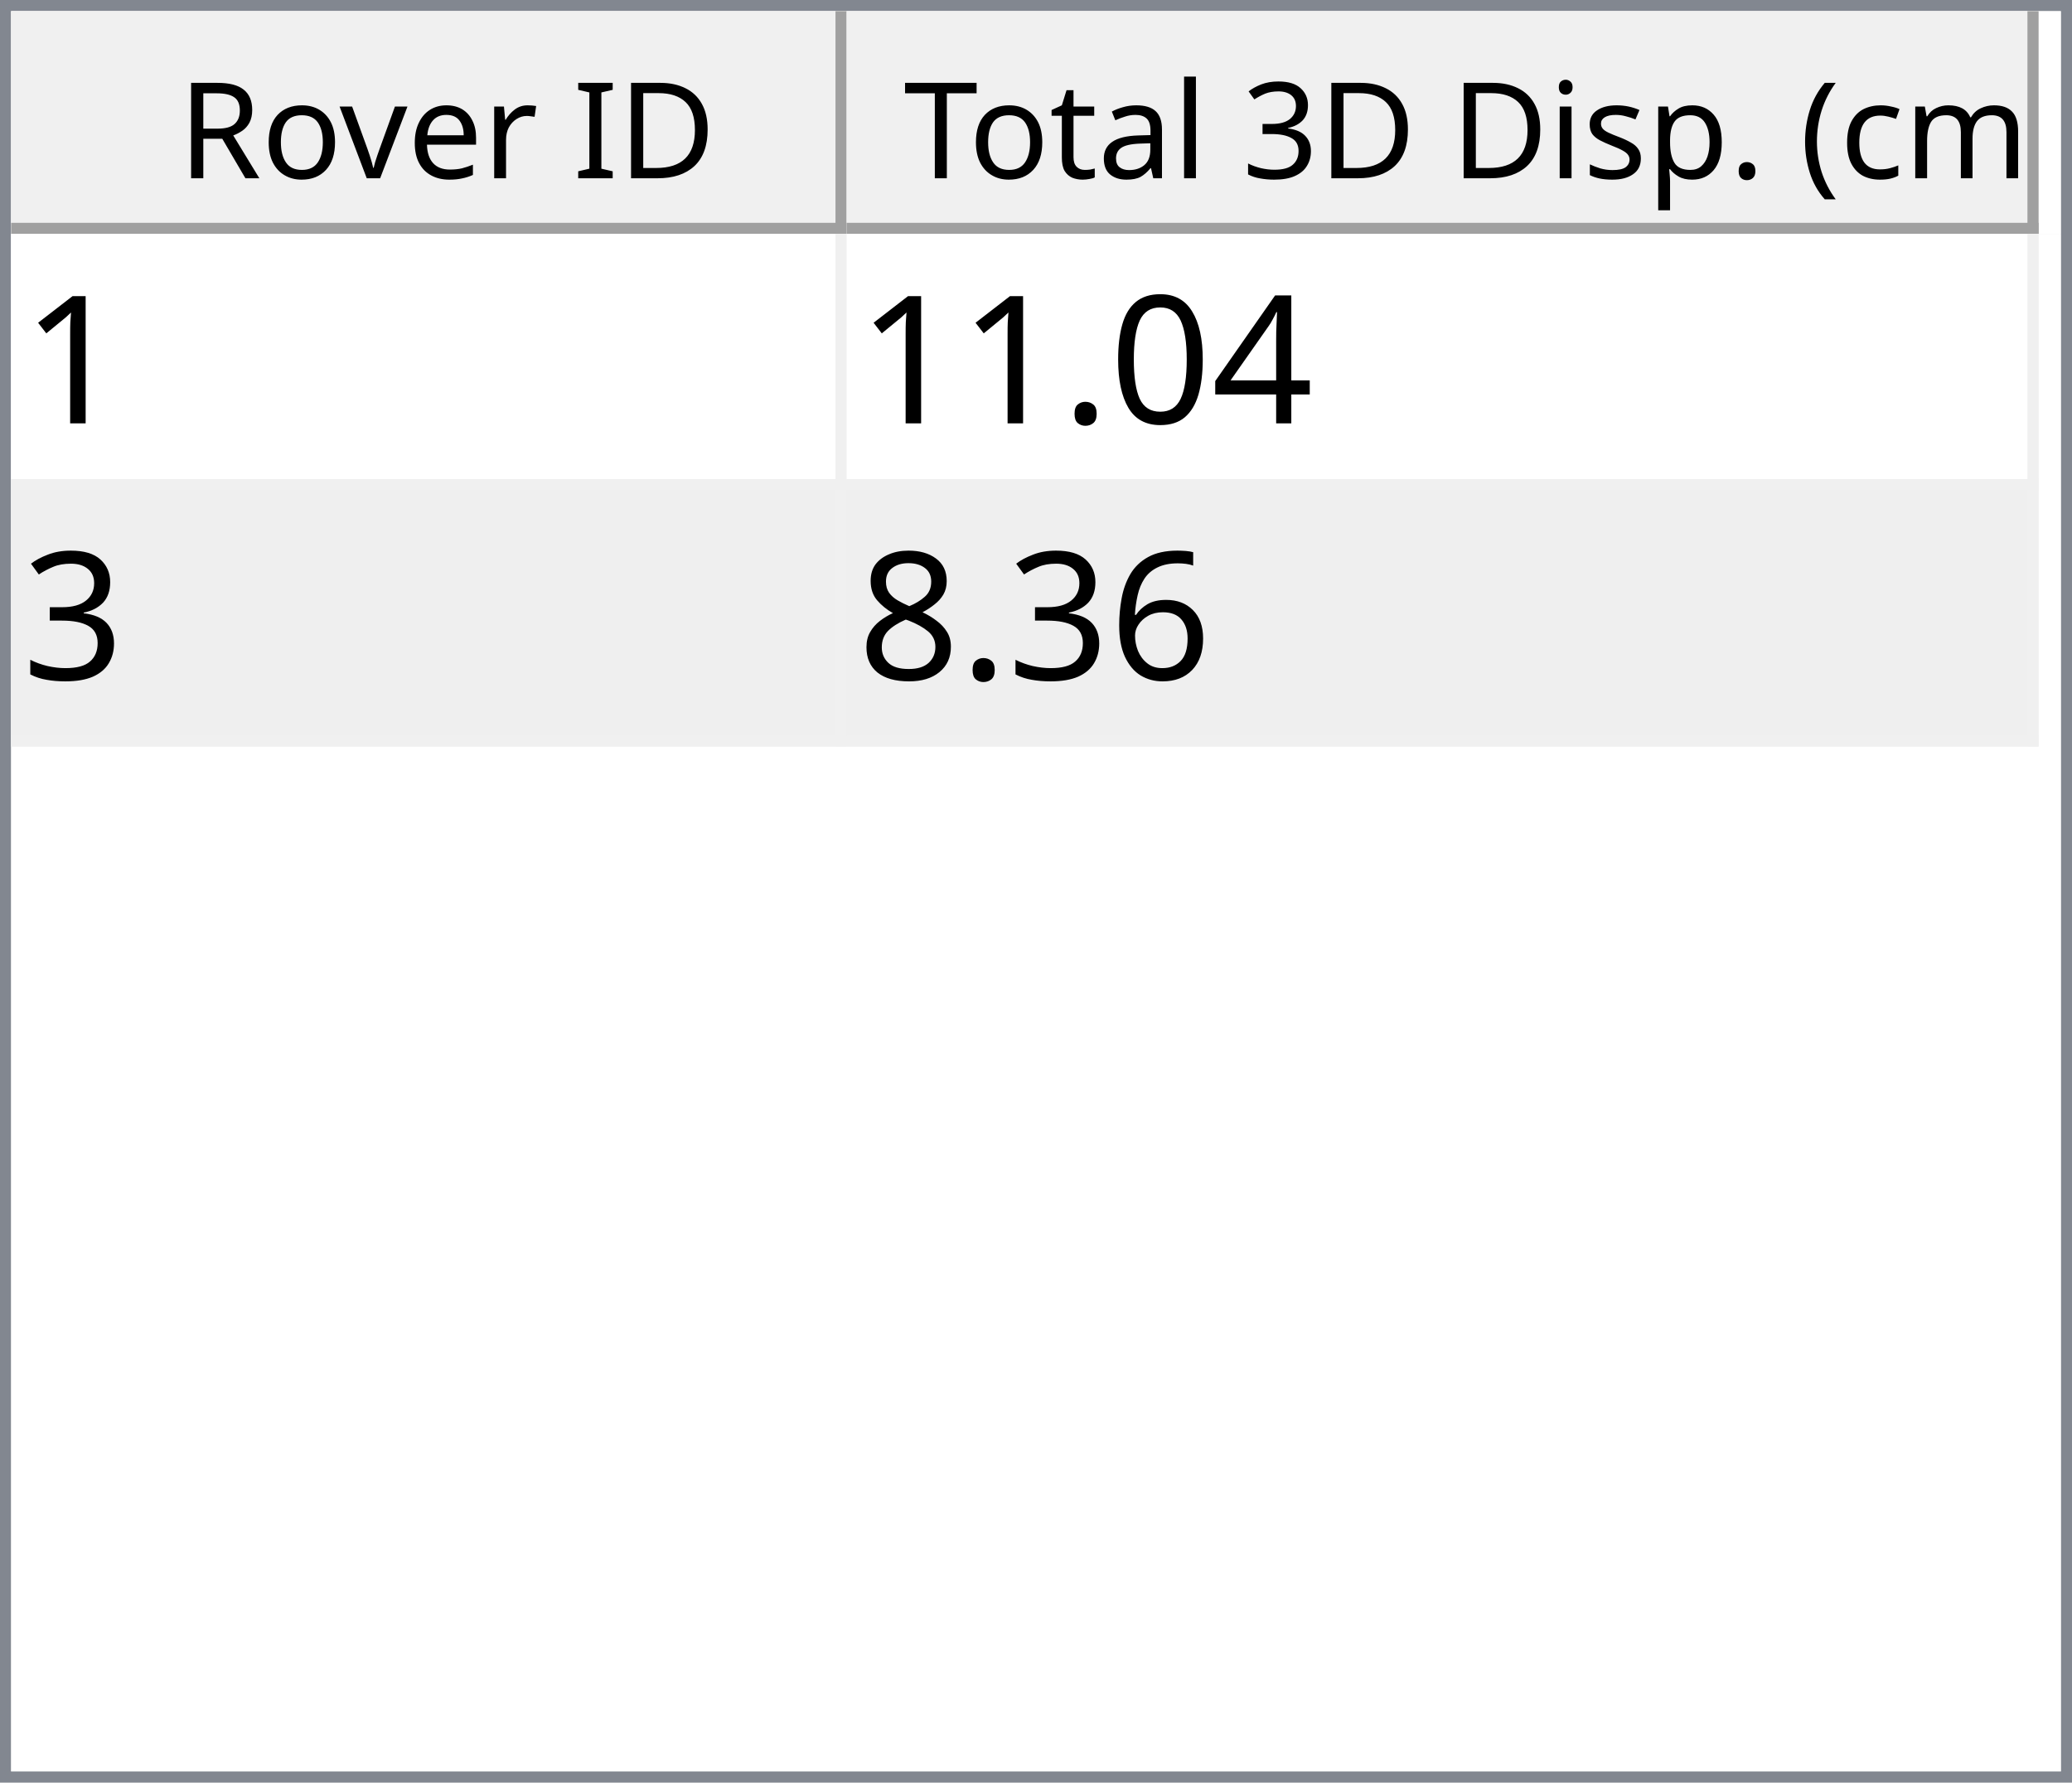
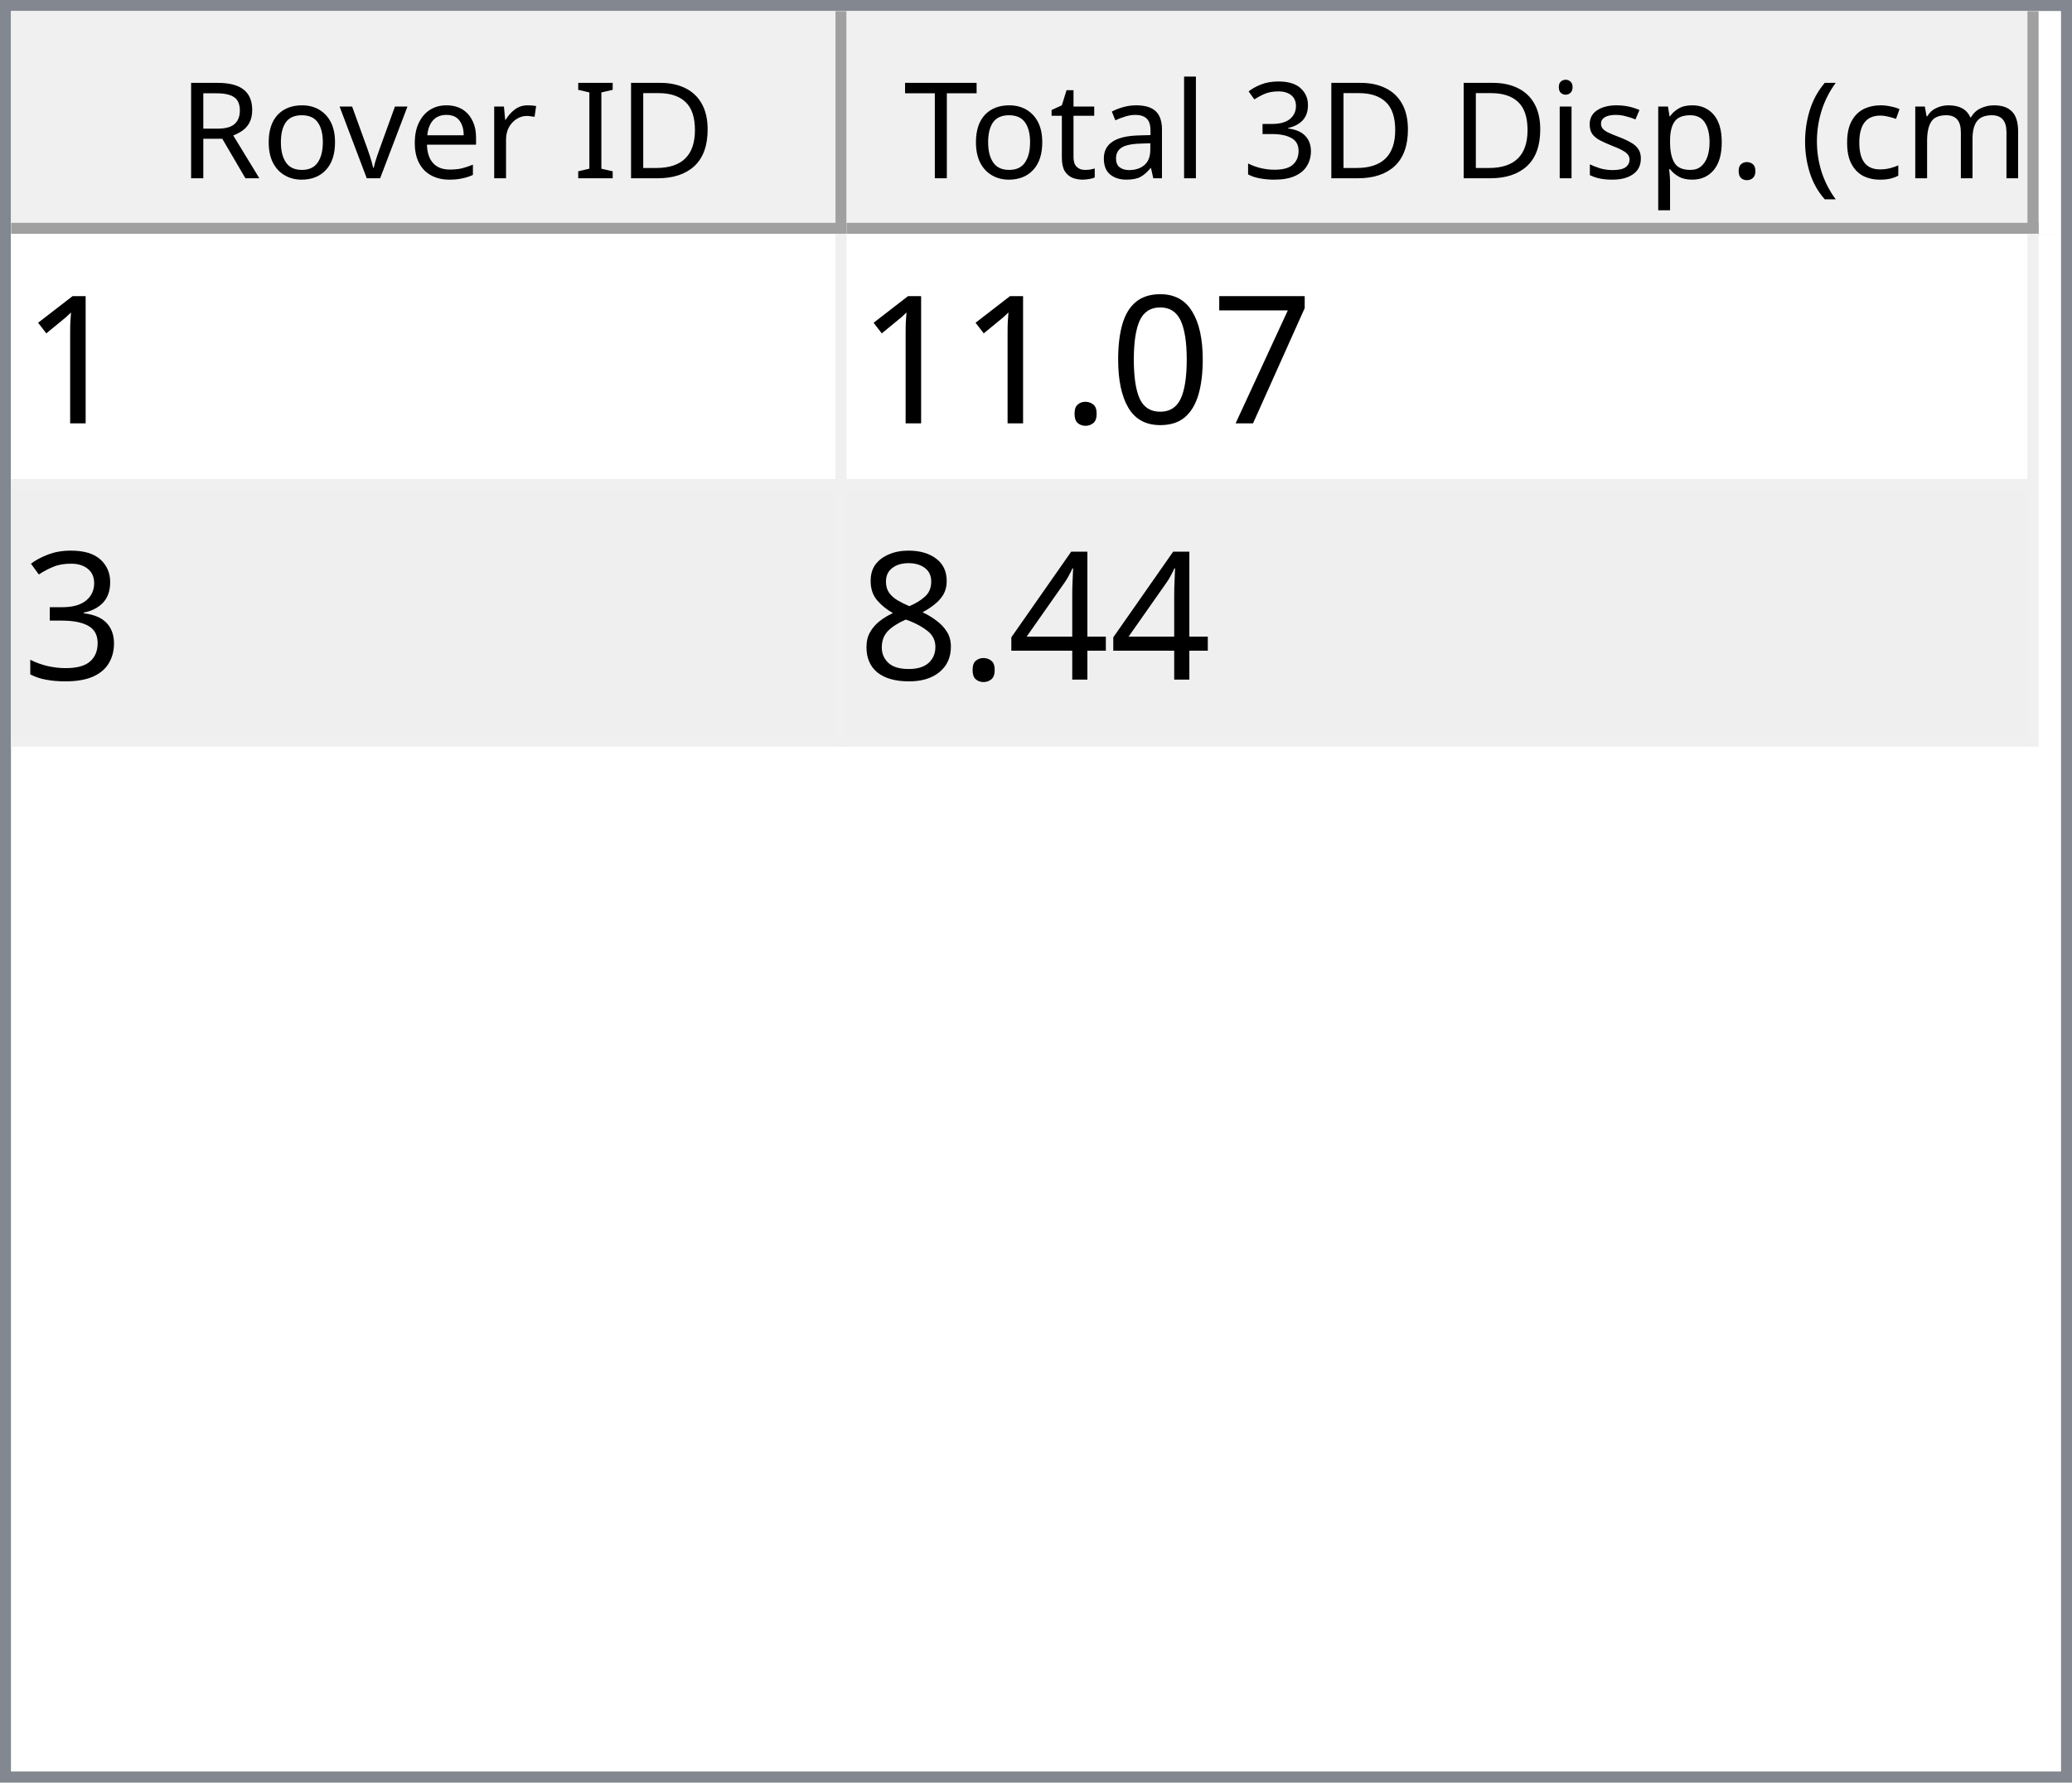
<svg xmlns="http://www.w3.org/2000/svg" style="fill-opacity:1; color-rendering:auto; color-interpolation:auto; text-rendering:auto; stroke:black; stroke-linecap:square; stroke-miterlimit:10; shape-rendering:auto; stroke-opacity:1; fill:black; stroke-dasharray:none; font-weight:normal; stroke-width:1; font-family:'Dialog'; font-style:normal; stroke-linejoin:miter; font-size:12px; stroke-dashoffset:0; image-rendering:auto;" width="186" height="160">
  <defs id="genericDefs" />
  <g>
    <defs id="defs1">
      <clipPath clipPathUnits="userSpaceOnUse" id="clipPath1">
        <path d="M0 0 L186 0 L186 160 L0 160 L0 0 Z" />
      </clipPath>
      <clipPath clipPathUnits="userSpaceOnUse" id="clipPath2">
        <path d="M0 0 L0 160 L186 160 L186 0 Z" />
      </clipPath>
      <clipPath clipPathUnits="userSpaceOnUse" id="clipPath3">
        <path d="M0 0 L0 20 L184 20 L184 0 Z" />
      </clipPath>
      <clipPath clipPathUnits="userSpaceOnUse" id="clipPath4">
        <path d="M0 0 L0 20 L75 20 L75 0 Z" />
      </clipPath>
      <clipPath clipPathUnits="userSpaceOnUse" id="clipPath5">
        <path d="M1 1 L1 19 L74 19 L74 1 Z" />
      </clipPath>
      <clipPath clipPathUnits="userSpaceOnUse" id="clipPath6">
        <path d="M0 0 L0 18 L73 18 L73 0 Z" />
      </clipPath>
      <clipPath clipPathUnits="userSpaceOnUse" id="clipPath7">
        <path d="M-0.5 -0.5 L-0.5 19.5 L74.5 19.5 L74.5 -0.5 Z" />
      </clipPath>
      <clipPath clipPathUnits="userSpaceOnUse" id="clipPath8">
        <path d="M0 0 L0 20 L107 20 L107 0 Z" />
      </clipPath>
      <clipPath clipPathUnits="userSpaceOnUse" id="clipPath9">
        <path d="M1 1 L1 19 L106 19 L106 1 Z" />
      </clipPath>
      <clipPath clipPathUnits="userSpaceOnUse" id="clipPath10">
        <path d="M0 0 L0 18 L105 18 L105 0 Z" />
      </clipPath>
      <clipPath clipPathUnits="userSpaceOnUse" id="clipPath11">
        <path d="M-0.5 -0.5 L-0.5 19.5 L106.5 19.5 L106.5 -0.5 Z" />
      </clipPath>
      <clipPath clipPathUnits="userSpaceOnUse" id="clipPath12">
        <path d="M0 0 L0 138 L184 138 L184 0 Z" />
      </clipPath>
      <clipPath clipPathUnits="userSpaceOnUse" id="clipPath13">
        <path d="M0 0 L0 46 L182 46 L182 0 Z" />
      </clipPath>
      <clipPath clipPathUnits="userSpaceOnUse" id="clipPath14">
        <path d="M-0.5 -0.5 L-0.5 45.5 L181.5 45.5 L181.5 -0.5 Z" />
      </clipPath>
      <clipPath clipPathUnits="userSpaceOnUse" id="clipPath15">
        <path d="M0 0 L0 22 L74 22 L74 0 Z" />
      </clipPath>
      <clipPath clipPathUnits="userSpaceOnUse" id="clipPath16">
        <path d="M0 0 L0 22 L106 22 L106 0 Z" />
      </clipPath>
      <font horiz-adv-x="64.551" id="font1">
        <font-face ascent="107.91" descent="25.098" units-per-em="100" style="font-style:normal; font-family:Segoe UI; font-weight:normal;" />
        <missing-glyph horiz-adv-x="64.551" d="M8.109 0 L8.109 68.266 L56.453 68.266 L56.453 0 L8.109 0 ZM15.328 7.234 L49.219 7.234 L49.219 61.031 L15.328 61.031 L15.328 7.234 Z" />
        <glyph unicode="D" horiz-adv-x="70.117" d="M9.188 0 L9.188 70.016 L28.516 70.016 Q65.531 70.016 65.531 35.891 Q65.531 19.672 55.25 9.836 Q44.969 0 27.734 0 L9.188 0 ZM17.391 62.594 L17.391 7.422 L27.828 7.422 Q41.609 7.422 49.273 14.797 Q56.938 22.172 56.938 35.688 Q56.938 62.594 28.328 62.594 L17.391 62.594 Z" />
        <glyph unicode="I" horiz-adv-x="26.611" d="M17.391 0 L9.188 0 L9.188 70.016 L17.391 70.016 L17.391 0 Z" />
        <glyph unicode=" " horiz-adv-x="27.393" d="" />
        <glyph unicode="r" horiz-adv-x="34.766" d="M34.188 41.891 Q32.078 43.5 28.125 43.5 Q23 43.5 19.555 38.672 Q16.109 33.844 16.109 25.484 L16.109 0 L8.109 0 L8.109 50 L16.109 50 L16.109 39.703 L16.312 39.703 Q18.016 44.969 21.531 47.922 Q25.047 50.875 29.391 50.875 Q32.516 50.875 34.188 50.203 L34.188 41.891 Z" />
        <glyph unicode="e" horiz-adv-x="52.295" d="M48.297 23 L12.984 23 Q13.188 14.656 17.484 10.109 Q21.781 5.562 29.297 5.562 Q37.75 5.562 44.828 11.141 L44.828 3.609 Q38.234 -1.172 27.391 -1.172 Q16.797 -1.172 10.742 5.641 Q4.688 12.453 4.688 24.812 Q4.688 36.469 11.305 43.82 Q17.922 51.172 27.734 51.172 Q37.547 51.172 42.922 44.828 Q48.297 38.484 48.297 27.203 L48.297 23 ZM40.094 29.781 Q40.047 36.719 36.75 40.578 Q33.453 44.438 27.594 44.438 Q21.922 44.438 17.969 40.383 Q14.016 36.328 13.094 29.781 L40.094 29.781 Z" />
        <glyph unicode="v" horiz-adv-x="47.9" d="M47.406 50 L27.484 0 L19.625 0 L0.688 50 L9.469 50 L22.172 13.672 Q23.578 9.672 23.922 6.688 L24.125 6.688 Q24.609 10.453 25.688 13.484 L38.969 50 L47.406 50 Z" />
        <glyph unicode="o" horiz-adv-x="58.594" d="M29 -1.172 Q17.922 -1.172 11.305 5.836 Q4.688 12.844 4.688 24.422 Q4.688 37.016 11.57 44.094 Q18.453 51.172 30.172 51.172 Q41.359 51.172 47.633 44.289 Q53.906 37.406 53.906 25.203 Q53.906 13.234 47.141 6.031 Q40.375 -1.172 29 -1.172 ZM29.594 44.438 Q21.875 44.438 17.383 39.188 Q12.891 33.938 12.891 24.703 Q12.891 15.828 17.43 10.695 Q21.969 5.562 29.594 5.562 Q37.359 5.562 41.531 10.594 Q45.703 15.625 45.703 24.906 Q45.703 34.281 41.531 39.359 Q37.359 44.438 29.594 44.438 Z" />
        <glyph unicode="R" horiz-adv-x="59.814" d="M59.375 0 L49.609 0 L37.891 19.625 Q36.281 22.359 34.766 24.289 Q33.25 26.219 31.664 27.438 Q30.078 28.656 28.25 29.219 Q26.422 29.781 24.125 29.781 L17.391 29.781 L17.391 0 L9.188 0 L9.188 70.016 L30.078 70.016 Q34.672 70.016 38.555 68.867 Q42.438 67.719 45.289 65.375 Q48.141 63.031 49.758 59.547 Q51.375 56.062 51.375 51.375 Q51.375 47.703 50.273 44.656 Q49.172 41.609 47.148 39.211 Q45.125 36.812 42.266 35.133 Q39.406 33.453 35.844 32.516 L35.844 32.328 Q37.594 31.547 38.891 30.547 Q40.188 29.547 41.359 28.18 Q42.531 26.812 43.68 25.078 Q44.828 23.344 46.234 21.047 L59.375 0 ZM17.391 62.594 L17.391 37.203 L28.516 37.203 Q31.594 37.203 34.203 38.133 Q36.812 39.062 38.719 40.797 Q40.625 42.531 41.703 45.047 Q42.781 47.562 42.781 50.688 Q42.781 56.297 39.141 59.445 Q35.5 62.594 28.609 62.594 L17.391 62.594 Z" />
        <glyph unicode=")" horiz-adv-x="30.176" d="M8.297 -15.922 L1.172 -15.922 Q16.406 2.344 16.406 26.812 Q16.406 51.469 1.078 70.016 L8.297 70.016 Q23.531 52.156 23.531 26.703 Q23.531 1.375 8.297 -15.922 Z" />
        <glyph unicode="m" horiz-adv-x="86.133" d="M79.109 0 L71.094 0 L71.094 28.719 Q71.094 37.016 68.531 40.727 Q65.969 44.438 59.906 44.438 Q54.781 44.438 51.195 39.75 Q47.609 35.062 47.609 28.516 L47.609 0 L39.594 0 L39.594 29.688 Q39.594 44.438 28.219 44.438 Q22.953 44.438 19.531 40.016 Q16.109 35.594 16.109 28.516 L16.109 0 L8.109 0 L8.109 50 L16.109 50 L16.109 42.094 L16.312 42.094 Q21.625 51.172 31.844 51.172 Q36.969 51.172 40.773 48.312 Q44.578 45.453 46 40.828 Q51.562 51.172 62.594 51.172 Q79.109 51.172 79.109 30.812 L79.109 0 Z" />
        <glyph unicode="c" horiz-adv-x="46.191" d="M42.188 2.297 Q36.422 -1.172 28.516 -1.172 Q17.828 -1.172 11.258 5.789 Q4.688 12.75 4.688 23.828 Q4.688 36.188 11.766 43.68 Q18.844 51.172 30.672 51.172 Q37.25 51.172 42.281 48.734 L42.281 40.531 Q36.719 44.438 30.375 44.438 Q22.703 44.438 17.797 38.945 Q12.891 33.453 12.891 24.516 Q12.891 15.719 17.508 10.641 Q22.125 5.562 29.891 5.562 Q36.422 5.562 42.188 9.906 L42.188 2.297 Z" />
        <glyph unicode="(" horiz-adv-x="30.176" d="M29.109 -15.922 L21.969 -15.922 Q6.844 1.375 6.844 26.703 Q6.844 52.156 21.969 70.016 L29.203 70.016 Q13.875 51.469 13.875 26.812 Q13.875 2.344 29.109 -15.922 Z" />
        <glyph unicode="." horiz-adv-x="21.68" d="M10.891 -1.078 Q8.641 -1.078 7.055 0.539 Q5.469 2.156 5.469 4.391 Q5.469 6.641 7.055 8.273 Q8.641 9.906 10.891 9.906 Q13.188 9.906 14.797 8.273 Q16.406 6.641 16.406 4.391 Q16.406 2.156 14.797 0.539 Q13.188 -1.078 10.891 -1.078 Z" />
        <glyph unicode="p" horiz-adv-x="58.789" d="M16.312 7.234 L16.109 7.234 L16.109 -23 L8.109 -23 L8.109 50 L16.109 50 L16.109 41.219 L16.312 41.219 Q22.219 51.172 33.594 51.172 Q43.266 51.172 48.688 44.461 Q54.109 37.75 54.109 26.469 Q54.109 13.922 48 6.375 Q41.891 -1.172 31.297 -1.172 Q21.578 -1.172 16.312 7.234 ZM16.109 27.391 L16.109 20.406 Q16.109 14.203 20.141 9.883 Q24.172 5.562 30.375 5.562 Q37.641 5.562 41.773 11.133 Q45.906 16.703 45.906 26.609 Q45.906 34.969 42.047 39.703 Q38.188 44.438 31.594 44.438 Q24.609 44.438 20.359 39.578 Q16.109 34.719 16.109 27.391 Z" />
        <glyph unicode="s" horiz-adv-x="42.432" d="M5.078 1.812 L5.078 10.406 Q11.625 5.562 19.484 5.562 Q30.031 5.562 30.031 12.594 Q30.031 14.594 29.125 15.992 Q28.219 17.391 26.68 18.461 Q25.141 19.531 23.07 20.383 Q21 21.234 18.609 22.172 Q15.281 23.484 12.766 24.828 Q10.25 26.172 8.57 27.859 Q6.891 29.547 6.031 31.695 Q5.172 33.844 5.172 36.719 Q5.172 40.234 6.789 42.945 Q8.406 45.656 11.086 47.484 Q13.766 49.312 17.211 50.242 Q20.656 51.172 24.312 51.172 Q30.812 51.172 35.938 48.922 L35.938 40.828 Q30.422 44.438 23.25 44.438 Q21 44.438 19.195 43.922 Q17.391 43.406 16.094 42.477 Q14.797 41.547 14.086 40.258 Q13.375 38.969 13.375 37.406 Q13.375 35.453 14.086 34.133 Q14.797 32.812 16.164 31.789 Q17.531 30.766 19.484 29.938 Q21.438 29.109 23.922 28.125 Q27.25 26.859 29.883 25.516 Q32.516 24.172 34.375 22.484 Q36.234 20.797 37.234 18.602 Q38.234 16.406 38.234 13.375 Q38.234 9.672 36.602 6.938 Q34.969 4.203 32.234 2.398 Q29.5 0.594 25.93 -0.289 Q22.359 -1.172 18.453 -1.172 Q10.75 -1.172 5.078 1.812 Z" />
        <glyph unicode="i" horiz-adv-x="24.219" d="M12.203 62.703 Q10.062 62.703 8.547 64.164 Q7.031 65.625 7.031 67.875 Q7.031 70.125 8.547 71.609 Q10.062 73.094 12.203 73.094 Q14.406 73.094 15.945 71.609 Q17.484 70.125 17.484 67.875 Q17.484 65.719 15.945 64.211 Q14.406 62.703 12.203 62.703 ZM16.109 0 L8.109 0 L8.109 50 L16.109 50 L16.109 0 Z" />
        <glyph unicode="3" horiz-adv-x="53.906" d="M46.531 19.828 Q46.531 15.094 44.75 11.211 Q42.969 7.328 39.719 4.57 Q36.469 1.812 31.93 0.297 Q27.391 -1.219 21.922 -1.219 Q11.922 -1.219 6 2.594 L6 11.188 Q13.094 5.609 22.219 5.609 Q25.875 5.609 28.828 6.539 Q31.781 7.469 33.906 9.227 Q36.031 10.984 37.18 13.477 Q38.328 15.969 38.328 19.094 Q38.328 32.812 18.797 32.812 L12.984 32.812 L12.984 39.594 L18.5 39.594 Q35.797 39.594 35.797 52.484 Q35.797 64.406 22.609 64.406 Q15.188 64.406 8.688 59.422 L8.688 67.188 Q15.375 71.188 24.609 71.188 Q29 71.188 32.57 69.969 Q36.141 68.75 38.68 66.555 Q41.219 64.359 42.609 61.281 Q44 58.203 44 54.5 Q44 40.672 30.031 36.719 L30.031 36.531 Q33.594 36.141 36.625 34.797 Q39.656 33.453 41.852 31.305 Q44.047 29.156 45.289 26.25 Q46.531 23.344 46.531 19.828 Z" />
        <glyph unicode="l" horiz-adv-x="24.219" d="M16.109 0 L8.109 0 L8.109 74.031 L16.109 74.031 L16.109 0 Z" />
        <glyph unicode="a" horiz-adv-x="50.879" d="M43.891 0 L35.891 0 L35.891 7.812 L35.688 7.812 Q30.469 -1.172 20.312 -1.172 Q12.844 -1.172 8.617 2.781 Q4.391 6.734 4.391 13.281 Q4.391 27.297 20.906 29.594 L35.891 31.688 Q35.891 44.438 25.594 44.438 Q16.547 44.438 9.281 38.281 L9.281 46.484 Q16.656 51.172 26.266 51.172 Q43.891 51.172 43.891 32.516 L43.891 0 ZM35.891 25.297 L23.828 23.641 Q18.266 22.859 15.43 20.875 Q12.594 18.891 12.594 13.875 Q12.594 10.203 15.211 7.883 Q17.828 5.562 22.172 5.562 Q28.125 5.562 32.008 9.742 Q35.891 13.922 35.891 20.312 L35.891 25.297 Z" />
        <glyph unicode="t" horiz-adv-x="33.887" d="M31.297 0.484 Q28.469 -1.078 23.828 -1.078 Q10.688 -1.078 10.688 13.578 L10.688 43.172 L2.094 43.172 L2.094 50 L10.688 50 L10.688 62.203 L18.703 64.797 L18.703 50 L31.297 50 L31.297 43.172 L18.703 43.172 L18.703 14.984 Q18.703 9.969 20.414 7.82 Q22.125 5.672 26.078 5.672 Q29.109 5.672 31.297 7.328 L31.297 0.484 Z" />
        <glyph unicode="T" horiz-adv-x="52.393" d="M50.594 62.594 L30.375 62.594 L30.375 0 L22.172 0 L22.172 62.594 L2 62.594 L2 70.016 L50.594 70.016 L50.594 62.594 Z" />
      </font>
      <font horiz-adv-x="75.0" id="font2">
        <font-face ascent="100.537" descent="21.973" units-per-em="100" style="font-style:normal; font-family:sans-serif; font-weight:normal;" />
        <missing-glyph horiz-adv-x="75.0" d="M12.5 0 L12.5 62.5 L62.5 62.5 L62.5 0 L12.5 0 ZM14.062 1.562 L60.938 1.562 L60.938 60.938 L14.062 60.938 L14.062 1.562 Z" />
        <glyph unicode="1" horiz-adv-x="55.615" d="M37.25 0 L28.469 0 L28.469 56 Q25.297 52.984 20.141 49.953 Q14.984 46.922 10.891 45.406 L10.891 53.906 Q18.266 57.375 23.781 62.305 Q29.297 67.234 31.594 71.875 L37.25 71.875 L37.25 0 Z" />
-         <glyph unicode="4" horiz-adv-x="55.615" d="M32.328 0 L32.328 17.141 L1.266 17.141 L1.266 25.203 L33.938 71.578 L41.109 71.578 L41.109 25.203 L50.781 25.203 L50.781 17.141 L41.109 17.141 L41.109 0 L32.328 0 ZM32.328 25.203 L32.328 57.469 L9.906 25.203 L32.328 25.203 Z" />
+         <glyph unicode="7" horiz-adv-x="55.615" d="M4.734 62.203 L4.734 70.656 L51.078 70.656 L51.078 63.812 Q44.234 56.547 37.523 44.484 Q30.812 32.422 27.156 19.672 Q24.516 10.688 23.781 0 L14.75 0 Q14.891 8.453 18.062 20.414 Q21.234 32.375 27.172 43.484 Q33.109 54.594 39.797 62.203 L4.734 62.203 Z" />
        <glyph unicode="0" horiz-adv-x="55.615" d="M4.156 35.297 Q4.156 48 6.766 55.742 Q9.375 63.484 14.523 67.68 Q19.672 71.875 27.484 71.875 Q33.25 71.875 37.594 69.555 Q41.938 67.234 44.773 62.867 Q47.609 58.5 49.219 52.227 Q50.828 45.953 50.828 35.297 Q50.828 22.703 48.242 14.969 Q45.656 7.234 40.508 3.008 Q35.359 -1.219 27.484 -1.219 Q17.141 -1.219 11.234 6.203 Q4.156 15.141 4.156 35.297 ZM13.188 35.297 Q13.188 17.672 17.312 11.836 Q21.438 6 27.484 6 Q33.547 6 37.672 11.859 Q41.797 17.719 41.797 35.297 Q41.797 52.984 37.672 58.789 Q33.547 64.594 27.391 64.594 Q21.344 64.594 17.719 59.469 Q13.188 52.938 13.188 35.297 Z" />
        <glyph unicode="." horiz-adv-x="27.783" d="M9.078 0 L9.078 10.016 L19.094 10.016 L19.094 0 L9.078 0 Z" />
        <glyph unicode="3" horiz-adv-x="55.615" d="M4.203 18.891 L12.984 20.062 Q14.5 12.594 18.141 9.297 Q21.781 6 27 6 Q33.203 6 37.477 10.297 Q41.75 14.594 41.75 20.953 Q41.75 27 37.797 30.93 Q33.844 34.859 27.734 34.859 Q25.25 34.859 21.531 33.891 L22.516 41.609 Q23.391 41.5 23.922 41.5 Q29.547 41.5 34.039 44.43 Q38.531 47.359 38.531 53.469 Q38.531 58.297 35.258 61.477 Q31.984 64.656 26.812 64.656 Q21.688 64.656 18.266 61.43 Q14.844 58.203 13.875 51.766 L5.078 53.328 Q6.688 62.156 12.398 67.016 Q18.109 71.875 26.609 71.875 Q32.469 71.875 37.398 69.359 Q42.328 66.844 44.945 62.5 Q47.562 58.156 47.562 53.266 Q47.562 48.641 45.07 44.828 Q42.578 41.016 37.703 38.766 Q44.047 37.312 47.562 32.695 Q51.078 28.078 51.078 21.141 Q51.078 11.766 44.242 5.25 Q37.406 -1.266 26.953 -1.266 Q17.531 -1.266 11.305 4.352 Q5.078 9.969 4.203 18.891 Z" />
-         <glyph unicode="6" horiz-adv-x="55.615" d="M49.75 54.047 L41.016 53.375 Q39.844 58.547 37.703 60.891 Q34.125 64.656 28.906 64.656 Q24.703 64.656 21.531 62.312 Q17.391 59.281 14.992 53.469 Q12.594 47.656 12.5 36.922 Q15.672 41.75 20.266 44.094 Q24.859 46.438 29.891 46.438 Q38.672 46.438 44.852 39.969 Q51.031 33.5 51.031 23.25 Q51.031 16.5 48.125 10.719 Q45.219 4.938 40.141 1.859 Q35.062 -1.219 28.609 -1.219 Q17.625 -1.219 10.695 6.859 Q3.766 14.938 3.766 33.5 Q3.766 54.25 11.422 63.672 Q18.109 71.875 29.438 71.875 Q37.891 71.875 43.289 67.141 Q48.688 62.406 49.75 54.047 ZM13.875 23.188 Q13.875 18.656 15.797 14.508 Q17.719 10.359 21.188 8.18 Q24.656 6 28.469 6 Q34.031 6 38.039 10.492 Q42.047 14.984 42.047 22.703 Q42.047 30.125 38.086 34.398 Q34.125 38.672 28.125 38.672 Q22.172 38.672 18.023 34.398 Q13.875 30.125 13.875 23.188 Z" />
+         <glyph unicode="4" horiz-adv-x="55.615" d="M32.328 0 L32.328 17.141 L1.266 17.141 L1.266 25.203 L33.938 71.578 L41.109 71.578 L41.109 25.203 L50.781 25.203 L50.781 17.141 L41.109 17.141 L41.109 0 L32.328 0 ZM32.328 25.203 L32.328 57.469 L9.906 25.203 L32.328 25.203 Z" />
        <glyph unicode="8" horiz-adv-x="55.615" d="M17.672 38.812 Q12.203 40.828 9.57 44.539 Q6.938 48.25 6.938 53.422 Q6.938 61.234 12.555 66.555 Q18.172 71.875 27.484 71.875 Q36.859 71.875 42.578 66.43 Q48.297 60.984 48.297 53.172 Q48.297 48.188 45.68 44.508 Q43.062 40.828 37.75 38.812 Q44.344 36.672 47.781 31.883 Q51.219 27.094 51.219 20.453 Q51.219 11.281 44.727 5.031 Q38.234 -1.219 27.641 -1.219 Q17.047 -1.219 10.547 5.055 Q4.047 11.328 4.047 20.703 Q4.047 27.688 7.594 32.398 Q11.141 37.109 17.672 38.812 ZM15.922 53.719 Q15.922 48.641 19.195 45.414 Q22.469 42.188 27.688 42.188 Q32.766 42.188 36.016 45.383 Q39.266 48.578 39.266 53.219 Q39.266 58.062 35.914 61.359 Q32.562 64.656 27.594 64.656 Q22.562 64.656 19.242 61.43 Q15.922 58.203 15.922 53.719 ZM13.094 20.656 Q13.094 16.891 14.875 13.375 Q16.656 9.859 20.172 7.93 Q23.688 6 27.734 6 Q34.031 6 38.133 10.055 Q42.234 14.109 42.234 20.359 Q42.234 26.703 38.016 30.859 Q33.797 35.016 27.438 35.016 Q21.234 35.016 17.164 30.914 Q13.094 26.812 13.094 20.656 Z" />
      </font>
    </defs>
    <g style="fill:white; stroke:white;">
      <rect x="0" y="0" width="186" style="clip-path:url(#clipPath1); stroke:none;" height="160" />
    </g>
    <g style="fill:white; text-rendering:optimizeSpeed; color-rendering:optimizeSpeed; image-rendering:optimizeSpeed; shape-rendering:crispEdges; stroke:white; color-interpolation:sRGB;">
      <rect x="0" width="186" height="160" y="0" style="stroke:none;" />
      <path style="stroke:none;" d="M0 160 L186 160 L186 0 L0 0 Z" />
    </g>
    <g style="fill:rgb(240,240,240); font-family:'Segoe UI'; stroke:rgb(240,240,240);">
      <rect x="0" y="0" width="186" style="clip-path:url(#clipPath2); stroke:none;" height="160" />
    </g>
    <g style="fill:rgb(130,135,144); font-family:'Segoe UI'; stroke:rgb(130,135,144);">
      <path d="M0 0 L186 0 L186 160 L0 160 L0 0 ZM1 1 L185 1 L185 159 L1 159 L1 1 Z" style="fill-rule:evenodd; clip-path:url(#clipPath2); stroke:none;" />
    </g>
    <g style="fill:white; font-family:'Segoe UI'; stroke:white;" transform="translate(1,1)">
      <rect x="0" y="0" width="184" style="clip-path:url(#clipPath3); stroke:none;" height="20" />
    </g>
    <g style="fill:rgb(240,240,240); font-family:'Segoe UI'; stroke:rgb(240,240,240);" transform="translate(1,1)">
      <rect x="0" y="0" width="75" style="clip-path:url(#clipPath4); stroke:none;" height="20" />
    </g>
    <g style="font-family:'Segoe UI';" transform="translate(2,2)">
      <text x="14" xml:space="preserve" y="14" style="clip-path:url(#clipPath6); stroke:none;">Rover ID</text>
    </g>
    <g style="fill:rgb(160,160,160); font-family:'Segoe UI'; stroke:rgb(160,160,160); stroke-linejoin:bevel;" transform="translate(1.5,1.5)">
      <line x1="74" x2="74" y1="0" style="fill:none; clip-path:url(#clipPath7);" y2="19" />
    </g>
    <g style="fill:rgb(160,160,160); font-family:'Segoe UI'; stroke:rgb(160,160,160); stroke-linejoin:bevel;" transform="matrix(1,0,0,1,1,1) translate(0.5,0.5)">
      <line x1="0" x2="74" y1="19" style="fill:none; clip-path:url(#clipPath7);" y2="19" />
    </g>
    <g style="fill:rgb(240,240,240); font-family:'Segoe UI'; stroke:rgb(240,240,240);" transform="translate(76,1)">
      <rect x="0" y="0" width="107" style="clip-path:url(#clipPath8); stroke:none;" height="20" />
    </g>
    <g style="font-family:'Segoe UI';" transform="translate(77,2)">
      <text x="1" xml:space="preserve" y="14" style="clip-path:url(#clipPath10); stroke:none;"> Total 3D Disp. (cm)</text>
    </g>
    <g style="fill:rgb(160,160,160); font-family:'Segoe UI'; stroke:rgb(160,160,160); stroke-linejoin:bevel;" transform="translate(76.5,1.5)">
      <line x1="106" x2="106" y1="0" style="fill:none; clip-path:url(#clipPath11);" y2="19" />
    </g>
    <g style="fill:rgb(160,160,160); font-family:'Segoe UI'; stroke:rgb(160,160,160); stroke-linejoin:bevel;" transform="matrix(1,0,0,1,76,1) translate(0.5,0.5)">
      <line x1="0" x2="106" y1="19" style="fill:none; clip-path:url(#clipPath11);" y2="19" />
    </g>
    <g style="fill:white; font-family:'Segoe UI'; stroke:white;" transform="translate(1,21)">
      <rect x="0" y="0" width="184" style="clip-path:url(#clipPath12); stroke:none;" height="138" />
    </g>
    <g style="fill:rgb(240,240,240); font-size:16px; font-family:sans-serif; stroke:rgb(240,240,240);" transform="translate(1,21)">
      <rect x="0" y="0" width="182" style="clip-path:url(#clipPath13); stroke:none;" height="46" />
      <line transform="translate(0.5,0.5)" x1="0" x2="181" y1="22" style="clip-path:url(#clipPath14); fill:none; stroke-linejoin:bevel;" y2="22" />
    </g>
    <g transform="matrix(1,0,0,1,1,21) translate(0.5,0.5)" style="fill:rgb(240,240,240); font-size:16px; font-family:sans-serif; stroke:rgb(240,240,240); stroke-linejoin:bevel;">
      <line x1="0" x2="181" y1="45" style="fill:none; clip-path:url(#clipPath14);" y2="45" />
    </g>
    <g transform="matrix(1,0,0,1,1,21) translate(0.5,0.5)" style="fill:rgb(240,240,240); font-size:16px; font-family:sans-serif; stroke:rgb(240,240,240); stroke-linejoin:bevel;">
      <line x1="74" x2="74" y1="0" style="fill:none; clip-path:url(#clipPath14);" y2="45" />
    </g>
    <g transform="matrix(1,0,0,1,1,21) translate(0.5,0.5)" style="fill:rgb(240,240,240); font-size:16px; font-family:sans-serif; stroke:rgb(240,240,240); stroke-linejoin:bevel;">
      <line x1="181" x2="181" y1="0" style="fill:none; clip-path:url(#clipPath14);" y2="45" />
    </g>
    <g style="fill:white; font-size:16px; font-family:sans-serif; stroke:white;" transform="matrix(1,0,0,1,1,21)">
      <rect x="0" y="0" width="74" style="clip-path:url(#clipPath15); stroke:none;" height="22" />
      <text x="1" y="17" style="fill:black; clip-path:url(#clipPath15); stroke:none;" xml:space="preserve">1</text>
    </g>
    <g style="fill:white; font-size:16px; font-family:sans-serif; stroke:white;" transform="matrix(1,0,0,1,1,21) translate(75,0)">
      <rect x="0" y="0" width="106" style="clip-path:url(#clipPath16); stroke:none;" height="22" />
-       <text x="1" y="17" style="fill:black; clip-path:url(#clipPath16); stroke:none;" xml:space="preserve">11.04</text>
+       <text x="1" y="17" style="fill:black; clip-path:url(#clipPath16); stroke:none;" xml:space="preserve">11.07</text>
    </g>
    <g style="fill:rgb(239,239,239); font-size:16px; font-family:sans-serif; stroke:rgb(239,239,239);" transform="matrix(1,0,0,1,1,21) translate(0,23)">
      <rect x="0" y="0" width="74" style="clip-path:url(#clipPath15); stroke:none;" height="22" />
      <text x="1" y="17" style="fill:black; clip-path:url(#clipPath15); stroke:none;" xml:space="preserve">3</text>
    </g>
    <g style="fill:rgb(239,239,239); font-size:16px; font-family:sans-serif; stroke:rgb(239,239,239);" transform="matrix(1,0,0,1,1,21) translate(75,23)">
      <rect x="0" y="0" width="106" style="clip-path:url(#clipPath16); stroke:none;" height="22" />
-       <text x="1" y="17" style="fill:black; clip-path:url(#clipPath16); stroke:none;" xml:space="preserve">8.36</text>
+       <text x="1" y="17" style="fill:black; clip-path:url(#clipPath16); stroke:none;" xml:space="preserve">8.44</text>
    </g>
  </g>
</svg>
